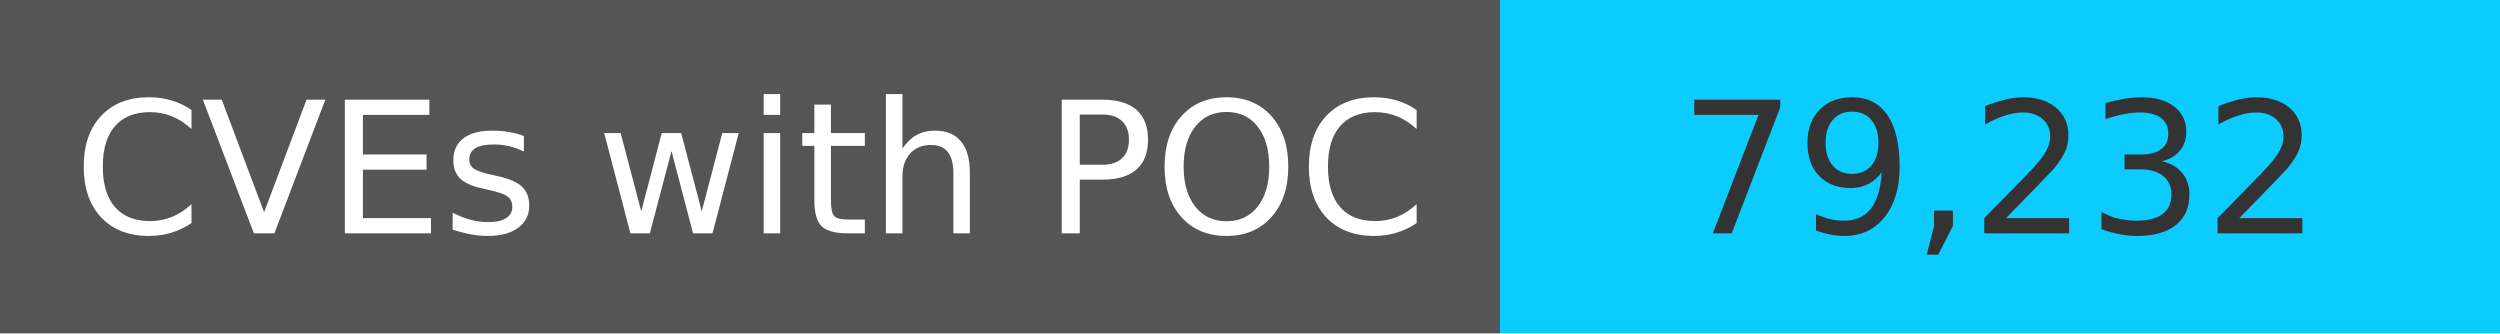
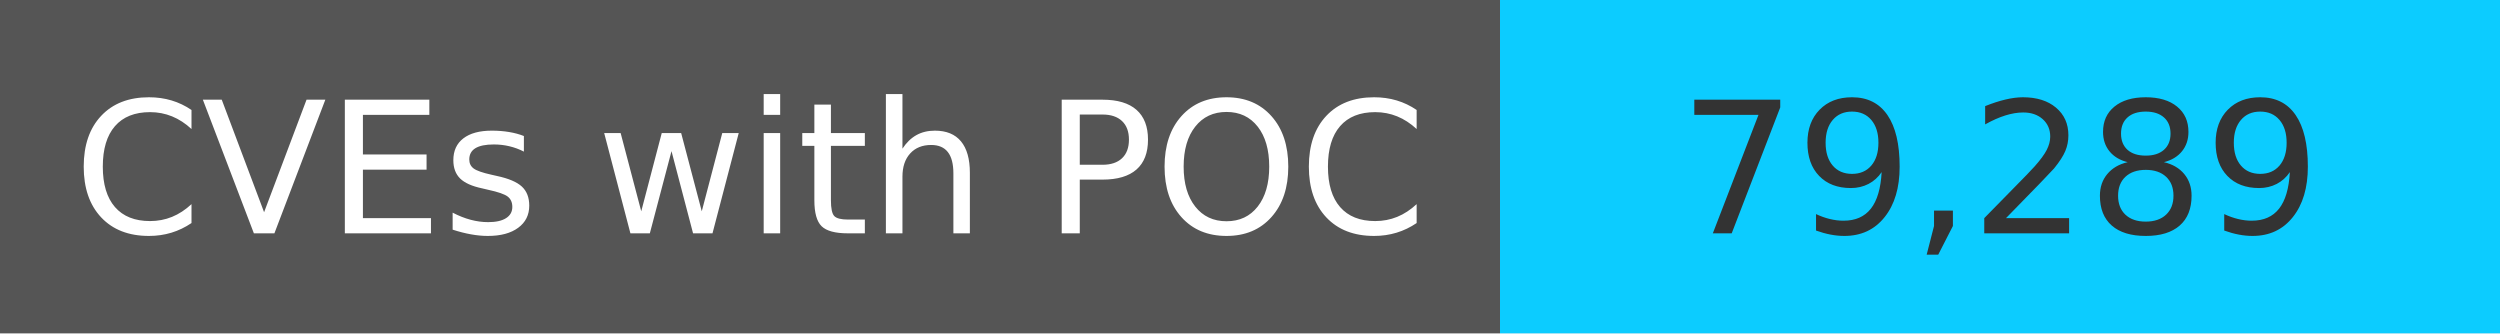
<svg xmlns="http://www.w3.org/2000/svg" width="150" height="20" role="img">
  <linearGradient id="s" x2="0" y2="100%">
    <stop offset="0" stop-color="#bbb" stop-opacity=".1" />
    <stop offset="1" stop-opacity=".1" />
  </linearGradient>
  <g>
    <rect width="90" height="20" fill="#555" />
    <rect x="90" width="267" height="20" fill="#0cccff" />
  </g>
  <g fill="#fff" text-anchor="middle" font-family="Verdana,Geneva,DejaVu Sans,sans-serif" text-rendering="geometricPrecision" font-size="110">
    <text x="450" y="140" transform="scale(.1)" fill="#fff">
            CVEs with POC
        </text>
    <text x="1200" y="140" transform="scale(.1)" fill="#333">
-             79,232
+             79,289
        </text>
  </g>
</svg>
